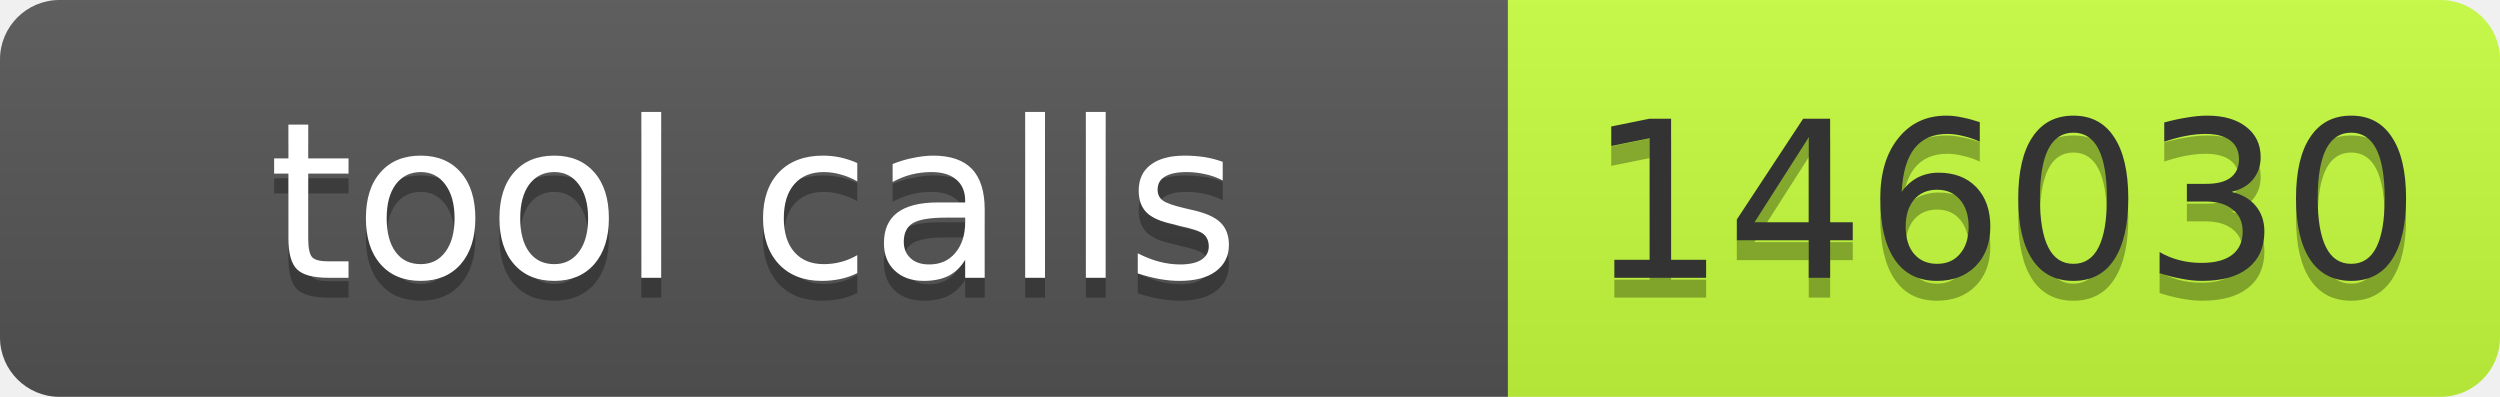
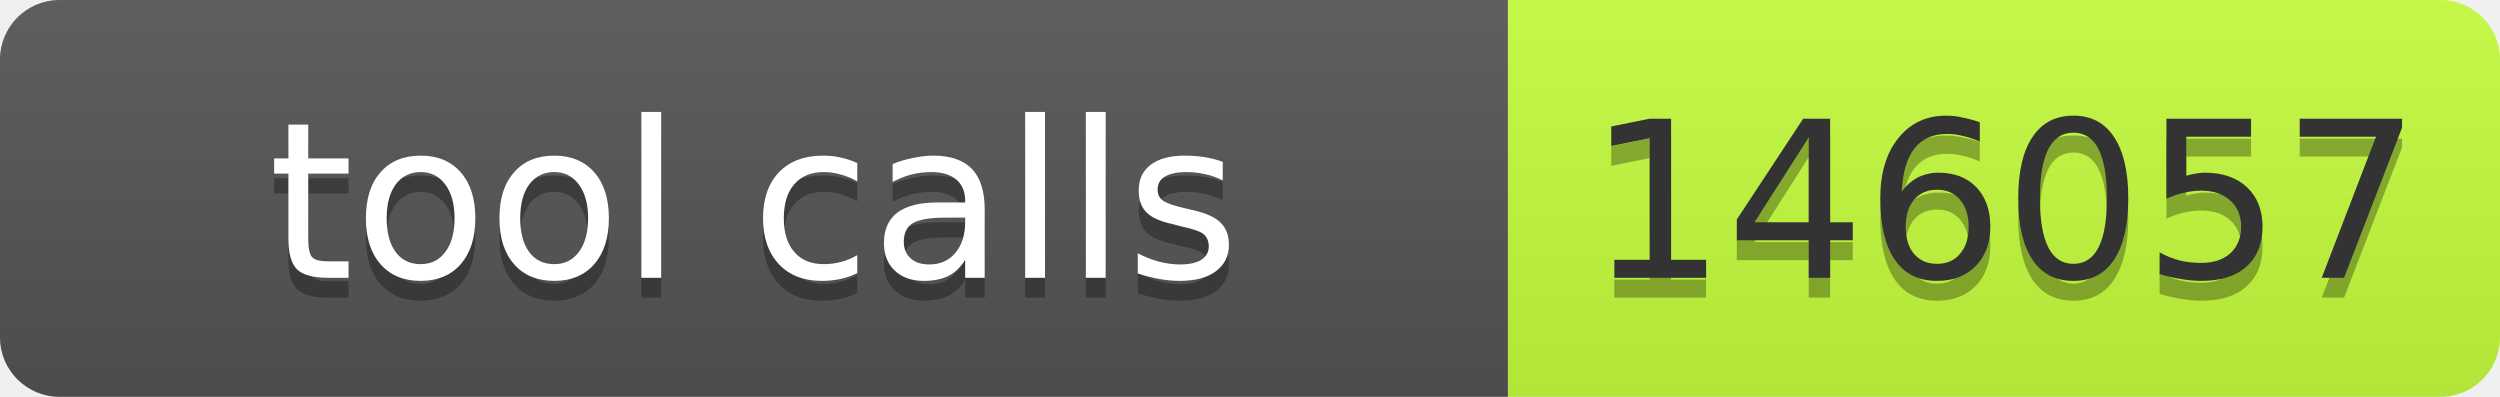
- <svg xmlns="http://www.w3.org/2000/svg" width="126" height="20" role="img" aria-label="tool calls: 146030">
+ <svg xmlns="http://www.w3.org/2000/svg" width="126" height="20" role="img" aria-label="tool calls: 146057">
  <linearGradient id="s" x2="0" y2="100%">
    <stop offset="0" stop-color="#bbb" stop-opacity=".1" />
    <stop offset="1" stop-opacity=".1" />
  </linearGradient>
  <clipPath id="r">
    <rect width="126" height="20" rx="3" fill="#fff" />
  </clipPath>
  <g clip-path="url(#r)">
    <rect width="76" height="20" fill="#555" />
    <rect x="76" width="50" height="20" fill="#c6ff3d" />
    <rect width="126" height="20" fill="url(#s)" />
  </g>
  <g font-family="Verdana,Geneva,DejaVu Sans,sans-serif" font-size="11">
    <text x="38" y="15" fill="#010101" fill-opacity=".3" text-anchor="middle" textLength="66">tool calls</text>
    <text x="38" y="14" fill="#fff" text-anchor="middle" textLength="66">tool calls</text>
-     <text x="101" y="15" fill="#010101" fill-opacity=".3" text-anchor="middle" textLength="40">146030</text>
-     <text x="101" y="14" fill="#333" text-anchor="middle" textLength="40">146030</text>
+     <text x="101" y="15" fill="#010101" fill-opacity=".3" text-anchor="middle" textLength="40">146057</text>
+     <text x="101" y="14" fill="#333" text-anchor="middle" textLength="40">146057</text>
  </g>
</svg>
